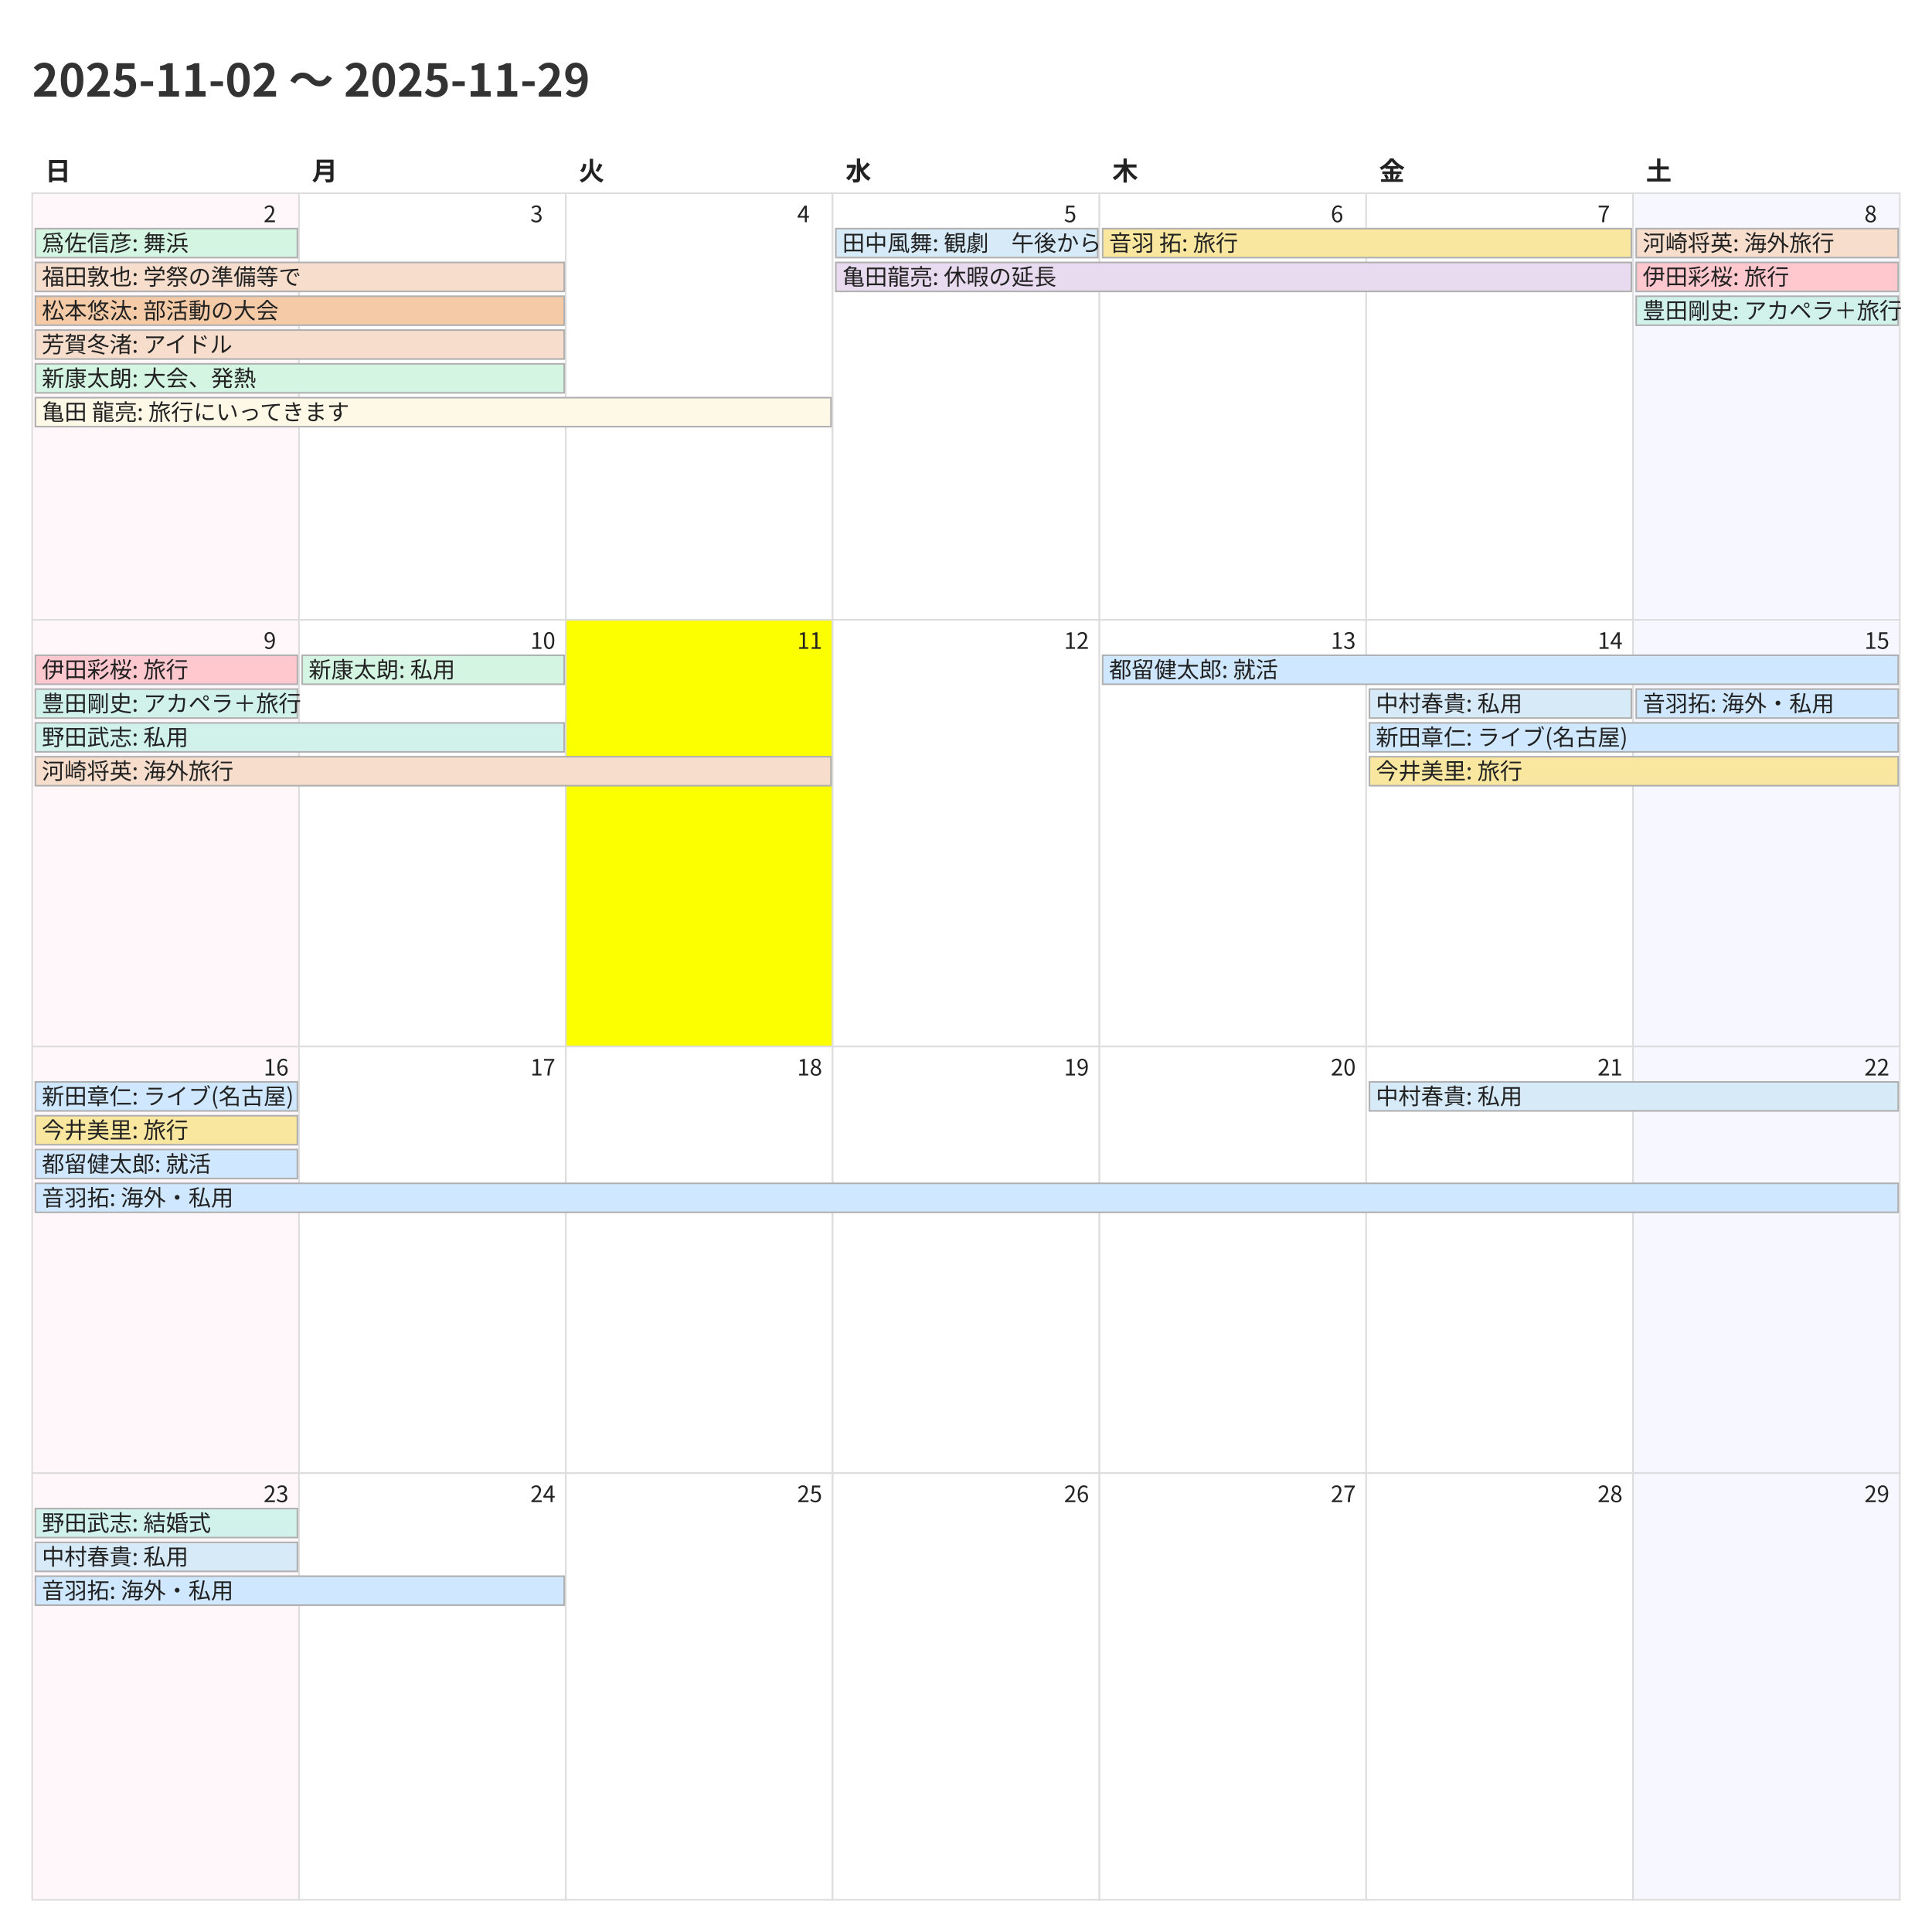
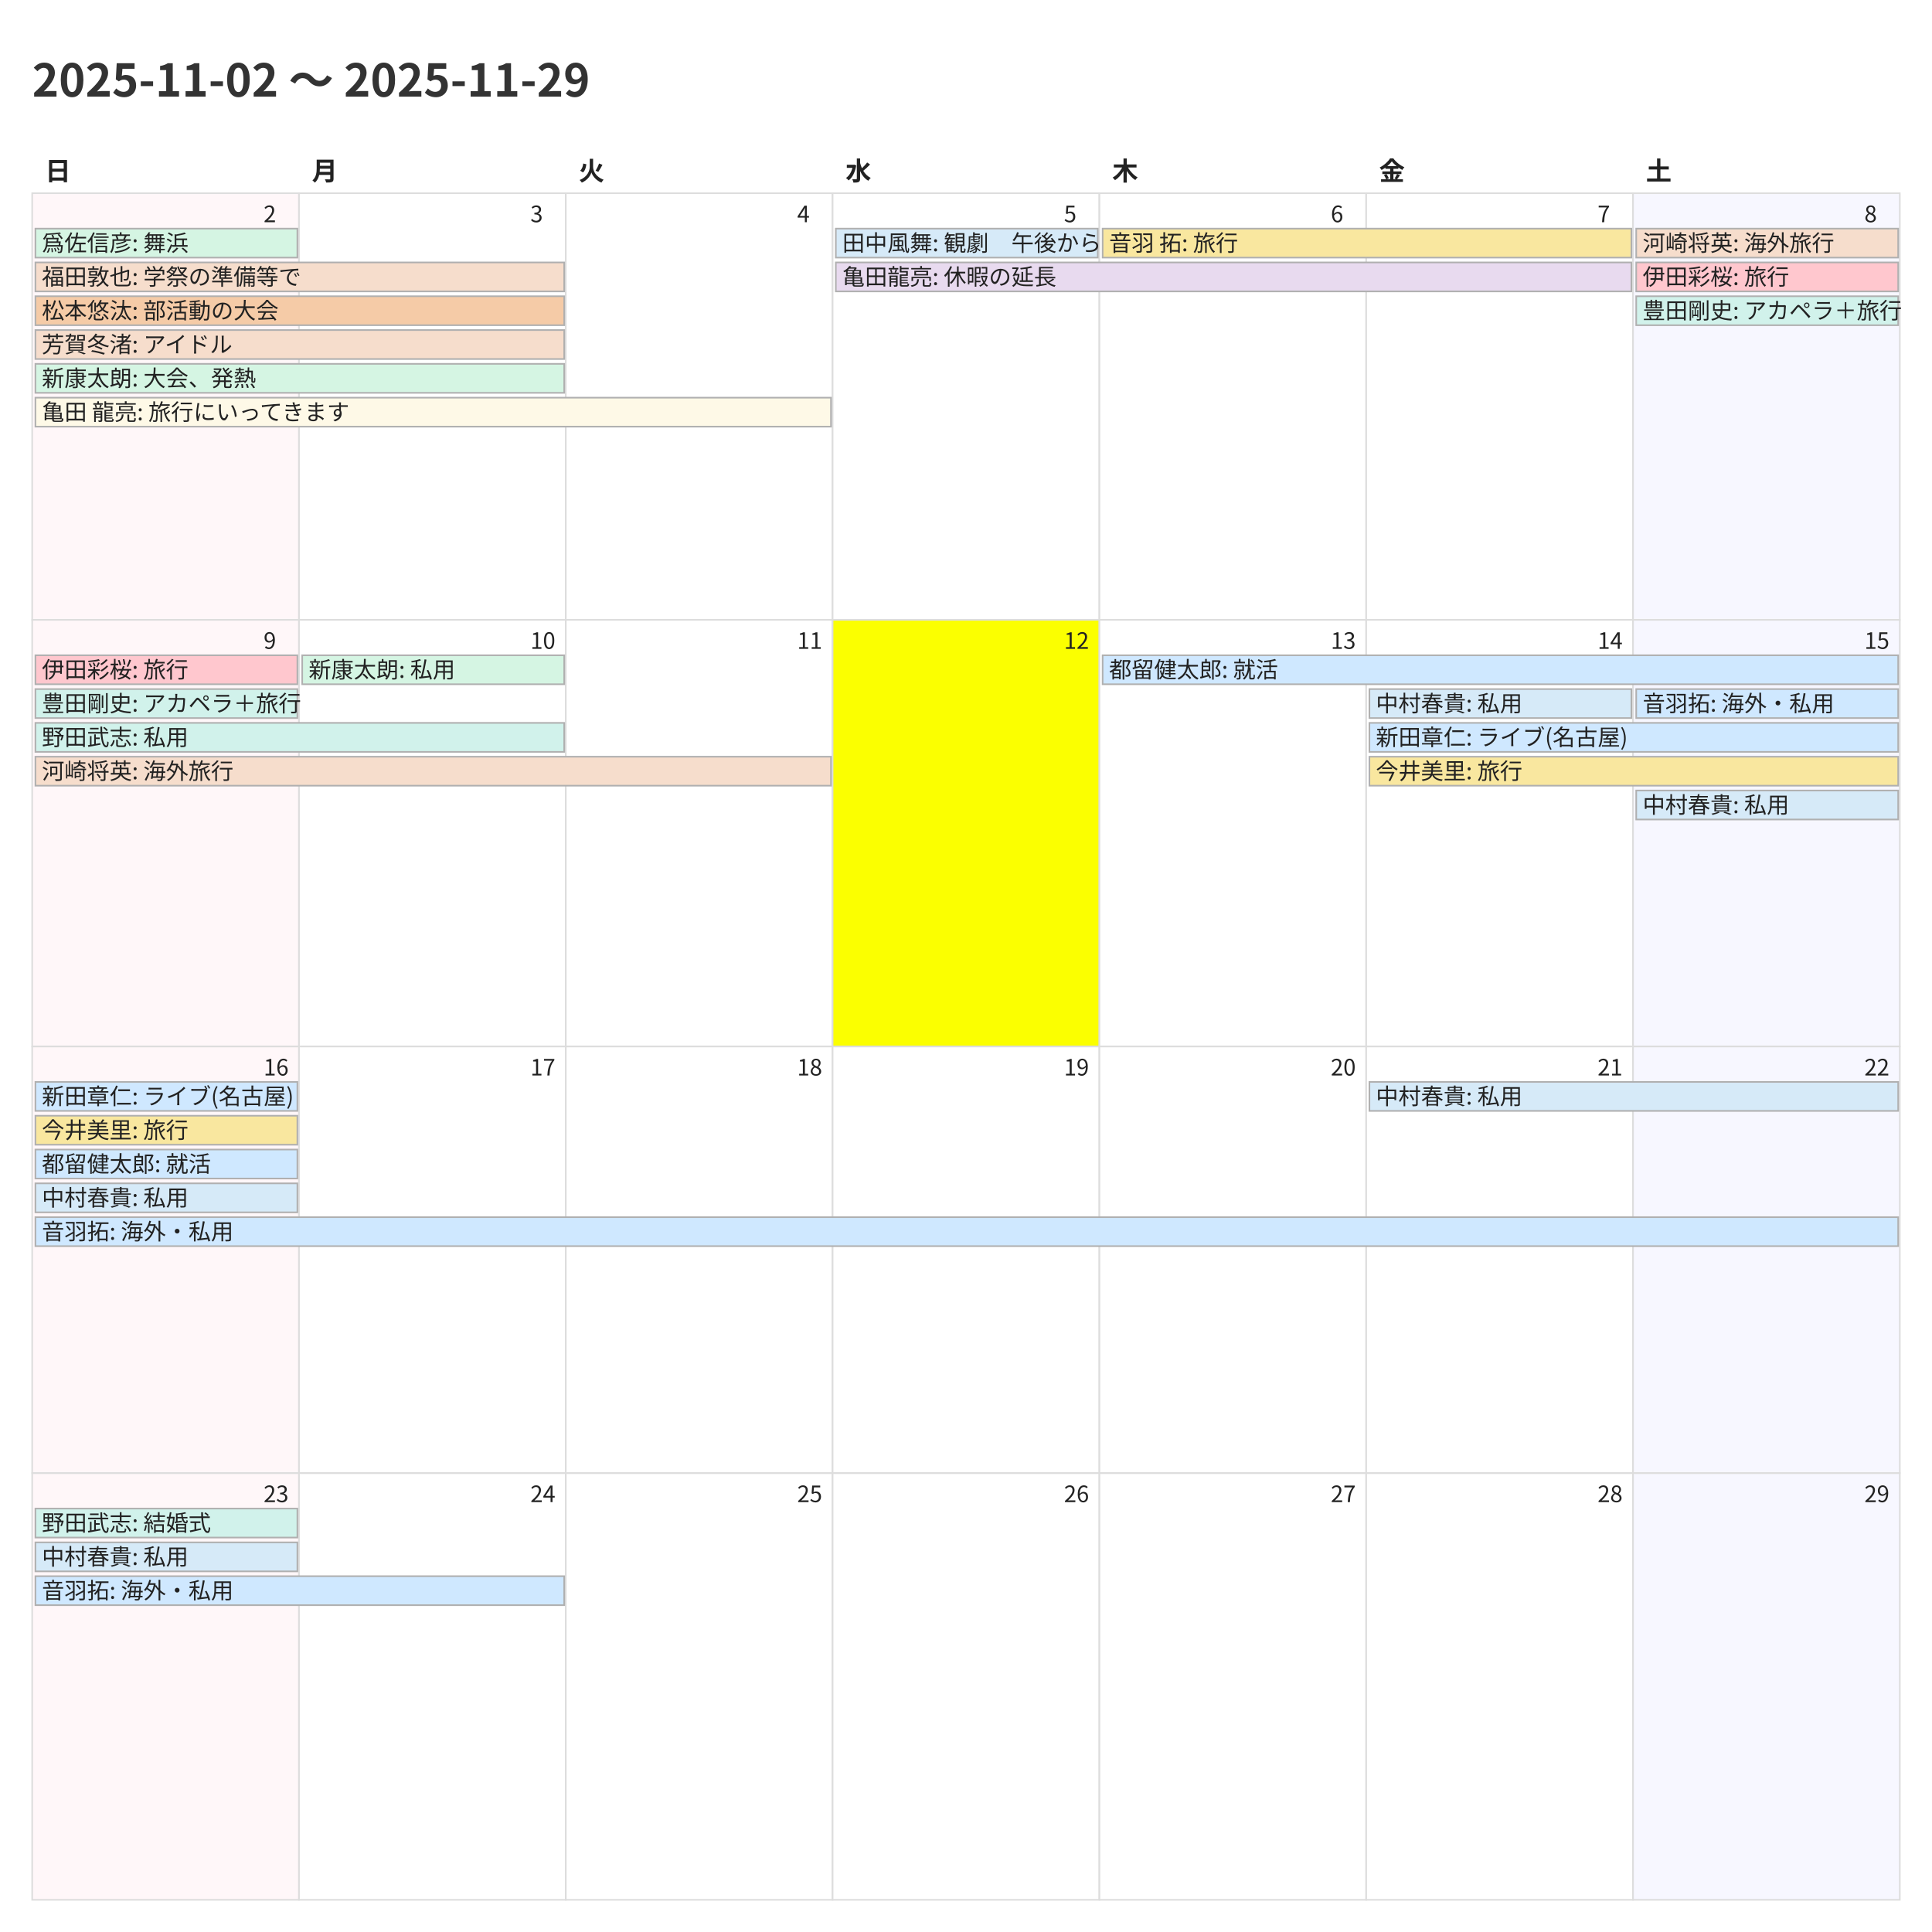
<svg xmlns="http://www.w3.org/2000/svg" width="1200" height="1200">
  <style>
    @charset "UTF-8";
    .title {
      font-family: "Noto Sans CJK JP","Noto Sans JP","IPAexGothic",
                   "Yu Gothic","Hiragino Kaku Gothic ProN",sans-serif;
      font-size: 28px; font-weight: 700; fill: #333;
    }
    .weekday, .day-number, .event {
      font-family: "Noto Sans CJK JP","Noto Sans JP","IPAexGothic",
                   "Yu Gothic","Hiragino Kaku Gothic ProN",sans-serif;
      fill: #222;
    }
    .weekday { font-size: 16px; font-weight: 600; }
    .day-number { font-size: 14px; }
    .event { font-size: 14px; }
    .cell { fill: #fff; stroke: #ddd; }
  </style>
  <rect x="0" y="0" width="1200" height="1200" fill="#fff" />
  <text class="title" x="20" y="60">2025-11-02 〜 2025-11-29</text>
  <text class="weekday" x="28.0" y="112">日</text>
  <text class="weekday" x="193.714" y="112">月</text>
  <text class="weekday" x="359.429" y="112">火</text>
  <text class="weekday" x="525.143" y="112">水</text>
  <text class="weekday" x="690.857" y="112">木</text>
  <text class="weekday" x="856.571" y="112">金</text>
  <text class="weekday" x="1022.286" y="112">土</text>
  <rect x="20.0" y="120.0" width="165.714" height="265.0" fill="#fff7f9" stroke="#ddd" />
  <text class="day-number" x="163.714" y="138.0">2</text>
  <rect x="185.714" y="120.0" width="165.714" height="265.0" fill="#ffffff" stroke="#ddd" />
  <text class="day-number" x="329.429" y="138.0">3</text>
  <rect x="351.429" y="120.0" width="165.714" height="265.0" fill="#ffffff" stroke="#ddd" />
  <text class="day-number" x="495.143" y="138.0">4</text>
  <rect x="517.143" y="120.0" width="165.714" height="265.0" fill="#ffffff" stroke="#ddd" />
  <text class="day-number" x="660.857" y="138.0">5</text>
  <rect x="682.857" y="120.0" width="165.714" height="265.0" fill="#ffffff" stroke="#ddd" />
  <text class="day-number" x="826.571" y="138.0">6</text>
  <rect x="848.571" y="120.0" width="165.714" height="265.0" fill="#ffffff" stroke="#ddd" />
  <text class="day-number" x="992.286" y="138.0">7</text>
  <rect x="1014.286" y="120.0" width="165.714" height="265.0" fill="#f7f7ff" stroke="#ddd" />
  <text class="day-number" x="1158.0" y="138.0">8</text>
  <rect x="20.0" y="385.0" width="165.714" height="265.0" fill="#fff7f9" stroke="#ddd" />
  <text class="day-number" x="163.714" y="403.0">9</text>
  <rect x="185.714" y="385.0" width="165.714" height="265.0" fill="#ffffff" stroke="#ddd" />
  <text class="day-number" x="329.429" y="403.0">10</text>
-   <rect x="351.429" y="385.0" width="165.714" height="265.0" fill="#fbff00" stroke="#ddd" />
+   <rect x="351.429" y="385.0" width="165.714" height="265.0" fill="#ffffff" stroke="#ddd" />
  <text class="day-number" x="495.143" y="403.0">11</text>
-   <rect x="517.143" y="385.0" width="165.714" height="265.0" fill="#ffffff" stroke="#ddd" />
+   <rect x="517.143" y="385.0" width="165.714" height="265.0" fill="#fbff00" stroke="#ddd" />
  <text class="day-number" x="660.857" y="403.0">12</text>
  <rect x="682.857" y="385.0" width="165.714" height="265.0" fill="#ffffff" stroke="#ddd" />
  <text class="day-number" x="826.571" y="403.0">13</text>
  <rect x="848.571" y="385.0" width="165.714" height="265.0" fill="#ffffff" stroke="#ddd" />
  <text class="day-number" x="992.286" y="403.0">14</text>
  <rect x="1014.286" y="385.0" width="165.714" height="265.0" fill="#f7f7ff" stroke="#ddd" />
  <text class="day-number" x="1158.0" y="403.0">15</text>
  <rect x="20.0" y="650.0" width="165.714" height="265.0" fill="#fff7f9" stroke="#ddd" />
  <text class="day-number" x="163.714" y="668.0">16</text>
  <rect x="185.714" y="650.0" width="165.714" height="265.0" fill="#ffffff" stroke="#ddd" />
  <text class="day-number" x="329.429" y="668.0">17</text>
  <rect x="351.429" y="650.0" width="165.714" height="265.0" fill="#ffffff" stroke="#ddd" />
  <text class="day-number" x="495.143" y="668.0">18</text>
  <rect x="517.143" y="650.0" width="165.714" height="265.0" fill="#ffffff" stroke="#ddd" />
  <text class="day-number" x="660.857" y="668.0">19</text>
  <rect x="682.857" y="650.0" width="165.714" height="265.0" fill="#ffffff" stroke="#ddd" />
  <text class="day-number" x="826.571" y="668.0">20</text>
  <rect x="848.571" y="650.0" width="165.714" height="265.0" fill="#ffffff" stroke="#ddd" />
  <text class="day-number" x="992.286" y="668.0">21</text>
  <rect x="1014.286" y="650.0" width="165.714" height="265.0" fill="#f7f7ff" stroke="#ddd" />
  <text class="day-number" x="1158.0" y="668.0">22</text>
  <rect x="20.0" y="915.0" width="165.714" height="265.0" fill="#fff7f9" stroke="#ddd" />
  <text class="day-number" x="163.714" y="933.0">23</text>
  <rect x="185.714" y="915.0" width="165.714" height="265.0" fill="#ffffff" stroke="#ddd" />
  <text class="day-number" x="329.429" y="933.0">24</text>
  <rect x="351.429" y="915.0" width="165.714" height="265.0" fill="#ffffff" stroke="#ddd" />
  <text class="day-number" x="495.143" y="933.0">25</text>
  <rect x="517.143" y="915.0" width="165.714" height="265.0" fill="#ffffff" stroke="#ddd" />
  <text class="day-number" x="660.857" y="933.0">26</text>
  <rect x="682.857" y="915.0" width="165.714" height="265.0" fill="#ffffff" stroke="#ddd" />
  <text class="day-number" x="826.571" y="933.0">27</text>
  <rect x="848.571" y="915.0" width="165.714" height="265.0" fill="#ffffff" stroke="#ddd" />
  <text class="day-number" x="992.286" y="933.0">28</text>
  <rect x="1014.286" y="915.0" width="165.714" height="265.0" fill="#f7f7ff" stroke="#ddd" />
  <text class="day-number" x="1158.0" y="933.0">29</text>
  <rect x="22.0" y="142.0" width="162.714" height="18" fill="#d5f5e3" stroke="#b0b0b0" />
  <text class="event" x="26.0" y="156.0">爲佐信彦: 舞浜</text>
  <rect x="22.0" y="163.0" width="328.429" height="18" fill="#f6ddcc" stroke="#b0b0b0" />
  <text class="event" x="26.0" y="177.0">福田敦也: 学祭の準備等で</text>
  <rect x="22.0" y="184.0" width="328.429" height="18" fill="#f5cba7" stroke="#b0b0b0" />
  <text class="event" x="26.0" y="198.0">松本悠汰: 部活動の大会</text>
  <rect x="22.0" y="205.0" width="328.429" height="18" fill="#f6ddcc" stroke="#b0b0b0" />
  <text class="event" x="26.0" y="219.0">芳賀冬渚: アイドル</text>
  <rect x="22.0" y="226.0" width="328.429" height="18" fill="#d5f5e3" stroke="#b0b0b0" />
  <text class="event" x="26.0" y="240.0">新康太朗: 大会、発熱</text>
  <rect x="22.0" y="247.0" width="494.143" height="18" fill="#fef9e7" stroke="#b0b0b0" />
  <text class="event" x="26.0" y="261.0">亀田 龍亮: 旅行にいってきます</text>
  <rect x="519.143" y="142.0" width="162.714" height="18" fill="#d6eaf8" stroke="#b0b0b0" />
  <text class="event" x="523.143" y="156.0">田中風舞: 観劇　午後から</text>
  <rect x="519.143" y="163.0" width="494.143" height="18" fill="#e8daef" stroke="#b0b0b0" />
  <text class="event" x="523.143" y="177.0">亀田龍亮: 休暇の延長</text>
  <rect x="684.857" y="142.0" width="328.429" height="18" fill="#f9e79f" stroke="#b0b0b0" />
  <text class="event" x="688.857" y="156.0">音羽 拓: 旅行</text>
  <rect x="1016.286" y="142.0" width="162.714" height="18" fill="#f6ddcc" stroke="#b0b0b0" />
  <text class="event" x="1020.286" y="156.0">河崎将英: 海外旅行</text>
  <rect x="1016.286" y="163.0" width="162.714" height="18" fill="#ffc7ce" stroke="#b0b0b0" />
  <text class="event" x="1020.286" y="177.0">伊田彩桜: 旅行</text>
  <rect x="1016.286" y="184.0" width="162.714" height="18" fill="#d1f2eb" stroke="#b0b0b0" />
  <text class="event" x="1020.286" y="198.0">豊田剛史: アカペラ＋旅行</text>
  <rect x="22.0" y="407.0" width="162.714" height="18" fill="#ffc7ce" stroke="#b0b0b0" />
  <text class="event" x="26.0" y="421.0">伊田彩桜: 旅行</text>
  <rect x="22.0" y="428.0" width="162.714" height="18" fill="#d1f2eb" stroke="#b0b0b0" />
  <text class="event" x="26.0" y="442.0">豊田剛史: アカペラ＋旅行</text>
  <rect x="22.0" y="449.0" width="328.429" height="18" fill="#d1f2eb" stroke="#b0b0b0" />
  <text class="event" x="26.0" y="463.0">野田武志: 私用</text>
  <rect x="22.0" y="470.0" width="494.143" height="18" fill="#f6ddcc" stroke="#b0b0b0" />
  <text class="event" x="26.0" y="484.0">河崎将英: 海外旅行</text>
  <rect x="187.714" y="407.0" width="162.714" height="18" fill="#d5f5e3" stroke="#b0b0b0" />
  <text class="event" x="191.714" y="421.0">新康太朗: 私用</text>
  <rect x="684.857" y="407.0" width="494.143" height="18" fill="#cfe8ff" stroke="#b0b0b0" />
  <text class="event" x="688.857" y="421.0">都留健太郎: 就活</text>
  <rect x="850.571" y="428.0" width="162.714" height="18" fill="#d6eaf8" stroke="#b0b0b0" />
  <text class="event" x="854.571" y="442.0">中村春貴: 私用</text>
  <rect x="850.571" y="449.0" width="328.429" height="18" fill="#cfe8ff" stroke="#b0b0b0" />
  <text class="event" x="854.571" y="463.0">新田章仁: ライブ(名古屋)</text>
  <rect x="850.571" y="470.0" width="328.429" height="18" fill="#f9e79f" stroke="#b0b0b0" />
  <text class="event" x="854.571" y="484.0">今井美里: 旅行</text>
  <rect x="1016.286" y="428.0" width="162.714" height="18" fill="#cfe8ff" stroke="#b0b0b0" />
  <text class="event" x="1020.286" y="442.0">音羽拓: 海外・私用</text>
+   <rect x="1016.286" y="491.0" width="162.714" height="18" fill="#d6eaf8" stroke="#b0b0b0" />
+   <text class="event" x="1020.286" y="505.0">中村春貴: 私用</text>
  <rect x="22.0" y="672.0" width="162.714" height="18" fill="#cfe8ff" stroke="#b0b0b0" />
  <text class="event" x="26.0" y="686.0">新田章仁: ライブ(名古屋)</text>
  <rect x="22.0" y="693.0" width="162.714" height="18" fill="#f9e79f" stroke="#b0b0b0" />
  <text class="event" x="26.0" y="707.0">今井美里: 旅行</text>
  <rect x="22.0" y="714.0" width="162.714" height="18" fill="#cfe8ff" stroke="#b0b0b0" />
  <text class="event" x="26.0" y="728.0">都留健太郎: 就活</text>
-   <rect x="22.0" y="735.0" width="1157.0" height="18" fill="#cfe8ff" stroke="#b0b0b0" />
-   <text class="event" x="26.0" y="749.0">音羽拓: 海外・私用</text>
+   <rect x="22.0" y="735.0" width="162.714" height="18" fill="#d6eaf8" stroke="#b0b0b0" />
+   <text class="event" x="26.0" y="749.0">中村春貴: 私用</text>
+   <rect x="22.0" y="756.0" width="1157.0" height="18" fill="#cfe8ff" stroke="#b0b0b0" />
+   <text class="event" x="26.0" y="770.0">音羽拓: 海外・私用</text>
  <rect x="850.571" y="672.0" width="328.429" height="18" fill="#d6eaf8" stroke="#b0b0b0" />
  <text class="event" x="854.571" y="686.0">中村春貴: 私用</text>
  <rect x="22.0" y="937.0" width="162.714" height="18" fill="#d1f2eb" stroke="#b0b0b0" />
  <text class="event" x="26.0" y="951.0">野田武志: 結婚式</text>
  <rect x="22.0" y="958.0" width="162.714" height="18" fill="#d6eaf8" stroke="#b0b0b0" />
  <text class="event" x="26.0" y="972.0">中村春貴: 私用</text>
  <rect x="22.0" y="979.0" width="328.429" height="18" fill="#cfe8ff" stroke="#b0b0b0" />
  <text class="event" x="26.0" y="993.0">音羽拓: 海外・私用</text>
</svg>
